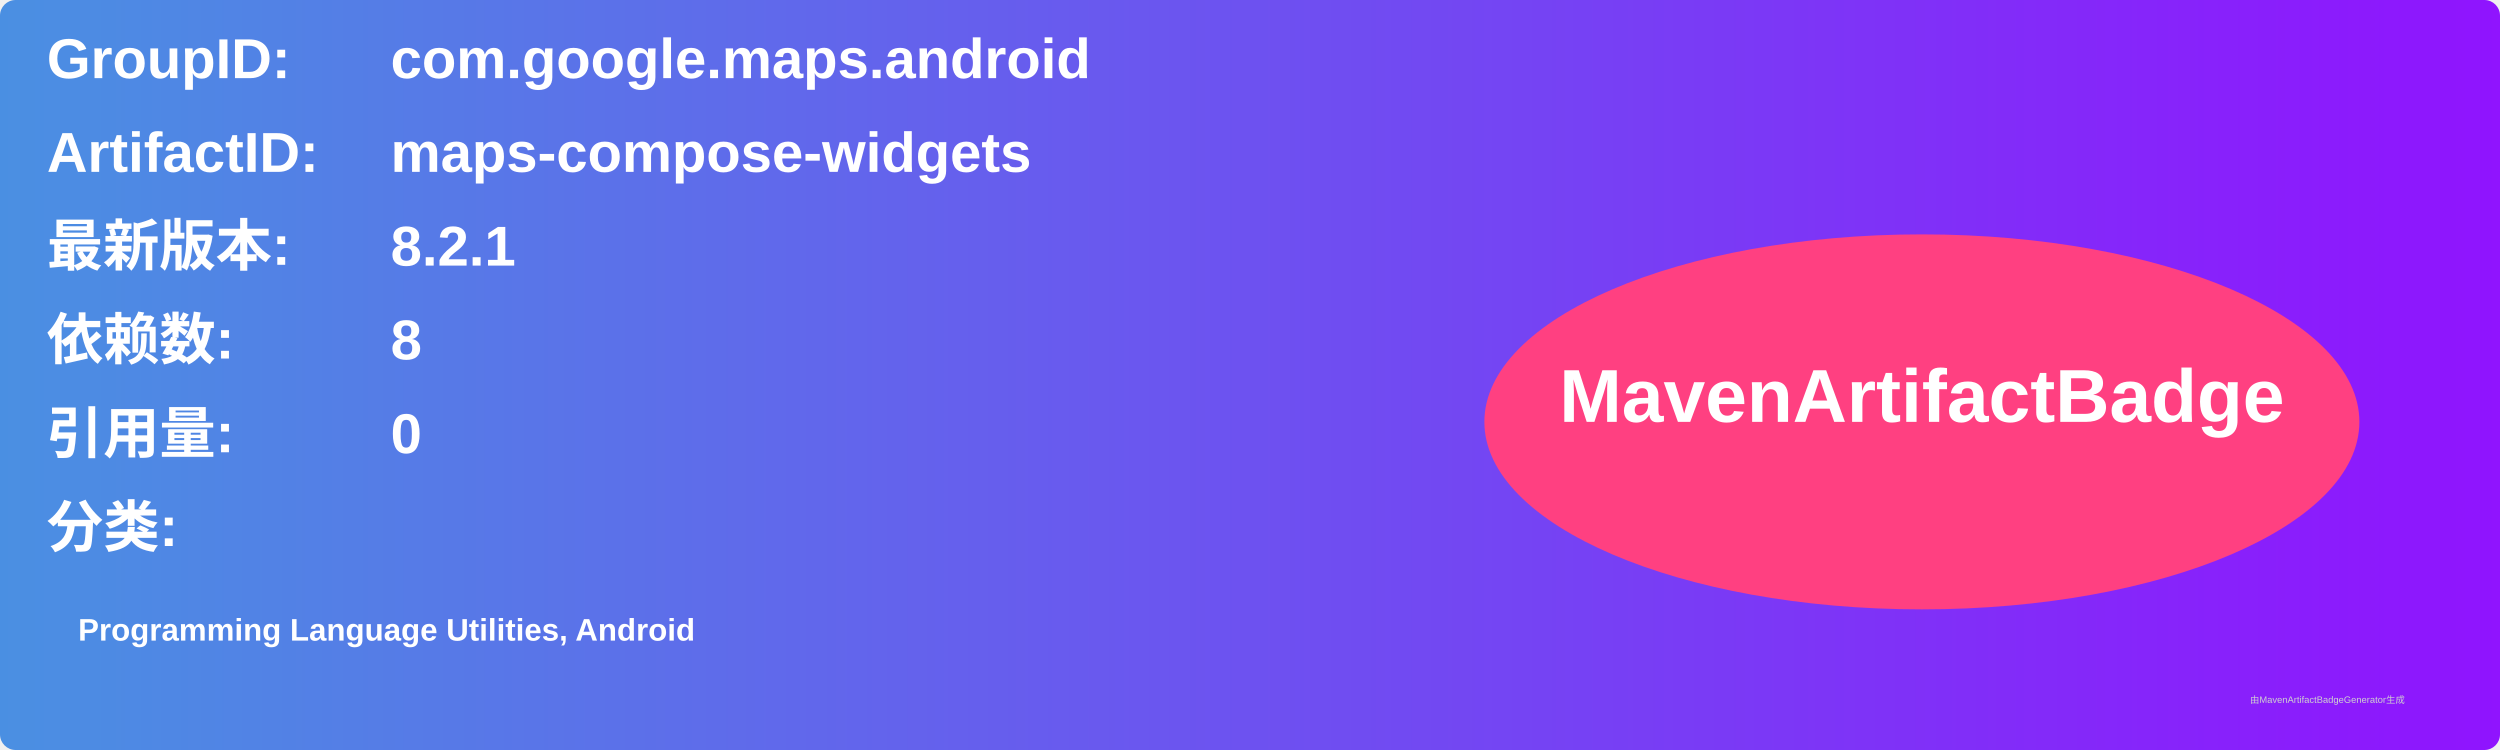
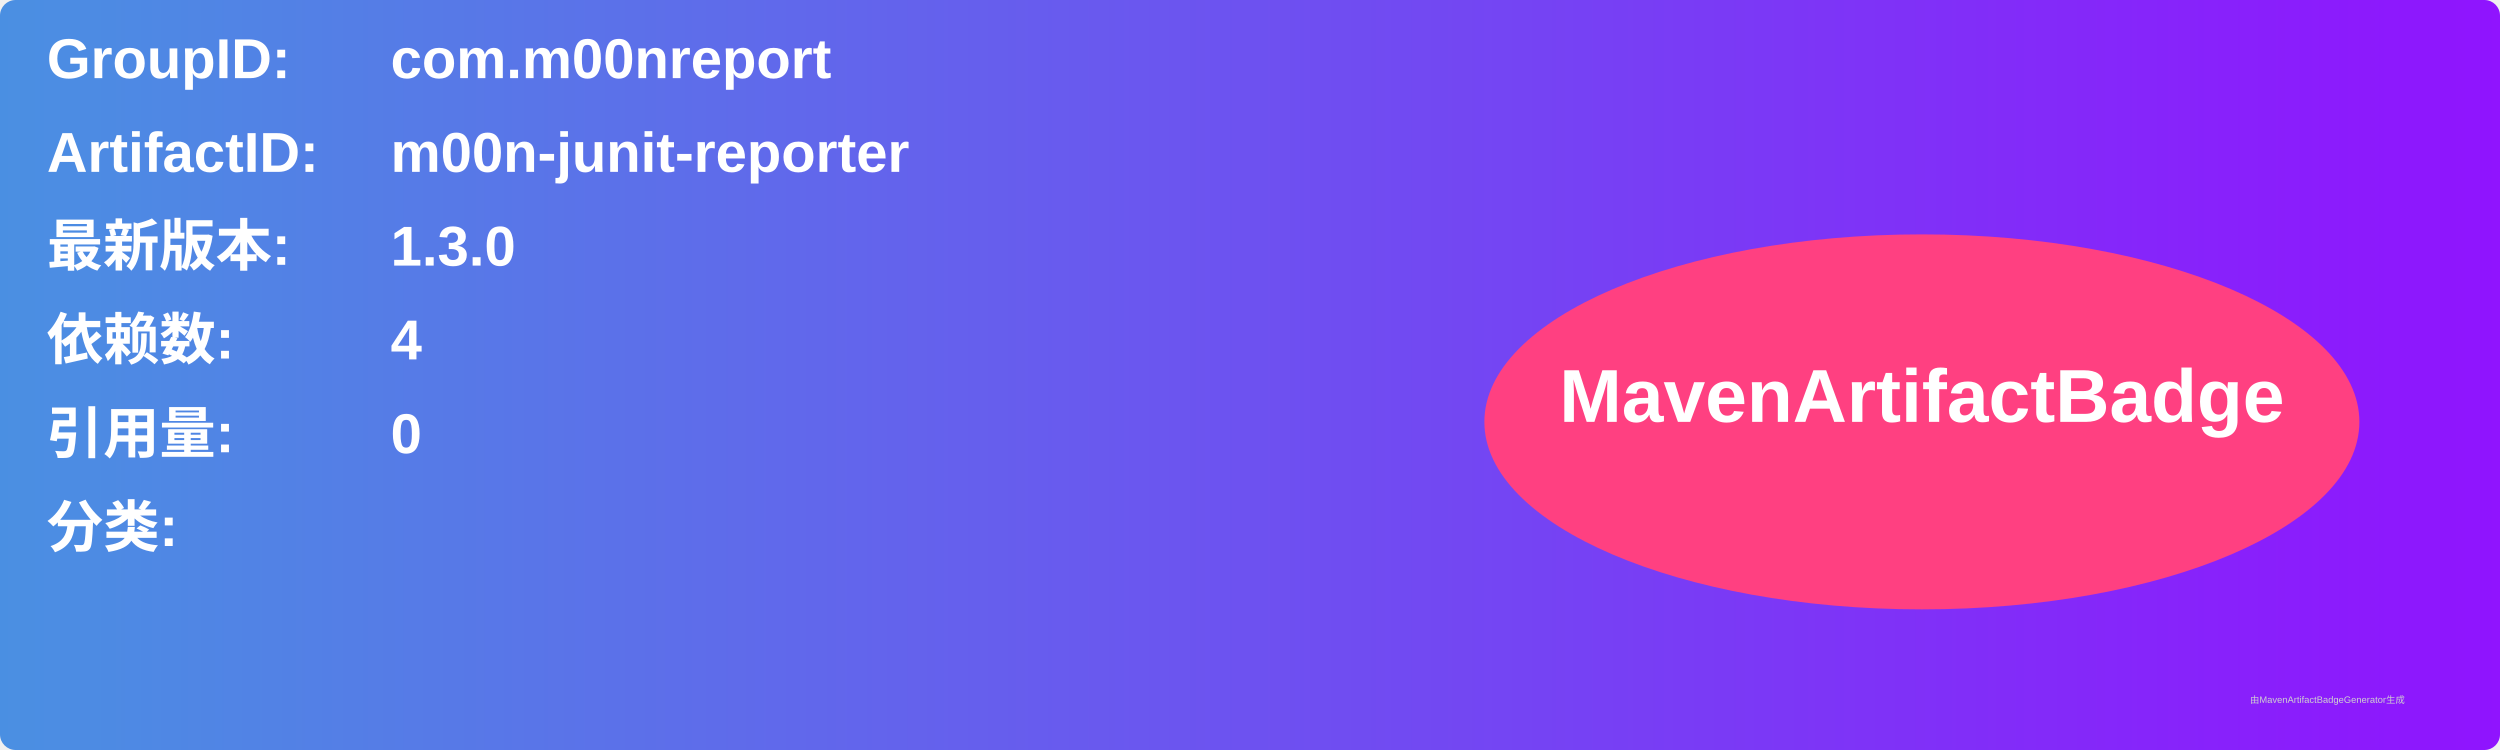
<svg xmlns="http://www.w3.org/2000/svg" width="800" height="240" viewBox="0 0 800 240">
  <linearGradient id="grad" x1="0%" y1="0%" x2="100%" y2="0%">
    <stop offset="0%" stop-color="#4a90e2" />
    <stop offset="100%" stop-color="#9013fe" />
  </linearGradient>
  <rect width="100%" height="100%" rx="5" ry="5" fill="url(#grad)" />
  <g transform="translate(15, 15)">
    <text x="0" y="10" font-family="Arial" font-size="18" fill="white" font-weight="bold" width="260">GroupID:</text>
-     <text x="110" y="10" font-family="Arial" font-size="18" fill="white" font-weight="bold" width="460">com.google.maps.android</text>
+     <text x="110" y="10" font-family="Arial" font-size="18" fill="white" font-weight="bold" width="460">com.m00nreport</text>
    <text x="0" y="40" font-family="Arial" font-size="18" fill="white" font-weight="bold" width="260">ArtifactID:</text>
-     <text x="110" y="40" font-family="Arial" font-size="18" fill="white" font-weight="bold" width="460">maps-compose-widgets</text>
+     <text x="110" y="40" font-family="Arial" font-size="18" fill="white" font-weight="bold" width="460">m00n-junit-reporter</text>
    <text x="0" y="70" font-family="Arial" font-size="18" fill="white" font-weight="bold">最新版本:</text>
    <text x="110" y="70" font-family="Arial" font-size="18" fill="white" font-weight="bold">
-       <tspan font-weight="bold">8.2.1</tspan>
+       <tspan font-weight="bold">1.3.0</tspan>
    </text>
    <text x="0" y="100" font-family="Arial" font-size="18" fill="white" font-weight="bold">依赖数: </text>
    <text x="110" y="100" font-family="Arial" font-size="18" fill="white">
-       <tspan font-weight="bold">8</tspan>
+       <tspan font-weight="bold">4</tspan>
    </text>
    <text x="0" y="130" font-family="Arial" font-size="18" fill="white" font-weight="bold">引用量: </text>
    <text x="110" y="130" font-family="Arial" font-size="18" fill="white">
      <tspan font-weight="bold">0</tspan>
    </text>
    <text x="0" y="160" font-family="Arial" font-size="18" fill="white" font-weight="bold">分类:</text>
    <text x="10" y="190" font-family="Arial" font-size="10" fill="white">
-       <tspan font-weight="bold">Programming Language Utilities, Android</tspan>
+       <tspan font-weight="bold" />
    </text>
    <ellipse cx="600" cy="120" rx="140" ry="60" fill="#ff4081" />
    <text x="600" y="120" text-anchor="middle" font-family="Arial" font-size="24" fill="white" font-weight="bold">MavenArtifactBadge</text>
  </g>
  <text x="720" y="225" font-family="Arial" font-size="3" fill="#d0d0d0">由MavenArtifactBadgeGenerator生成</text>
</svg>
